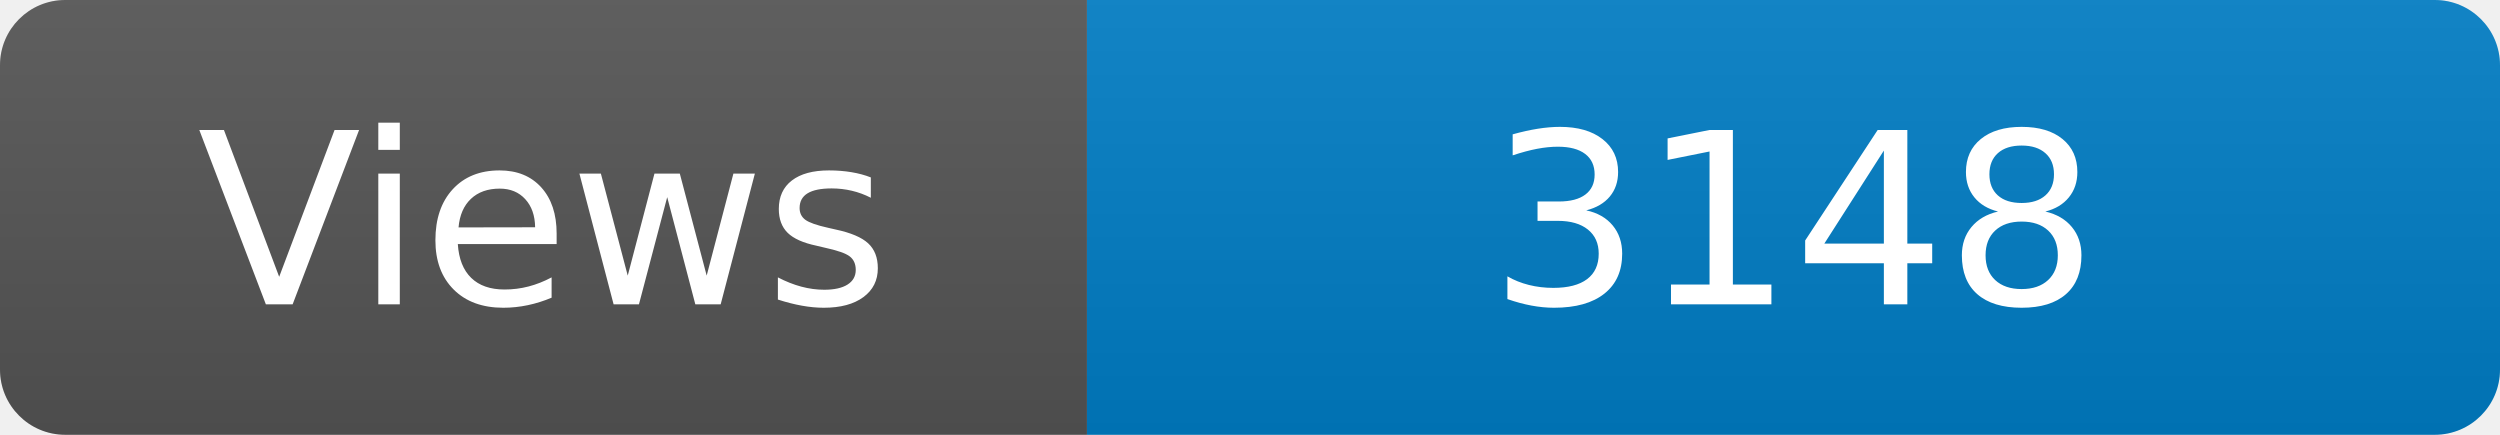
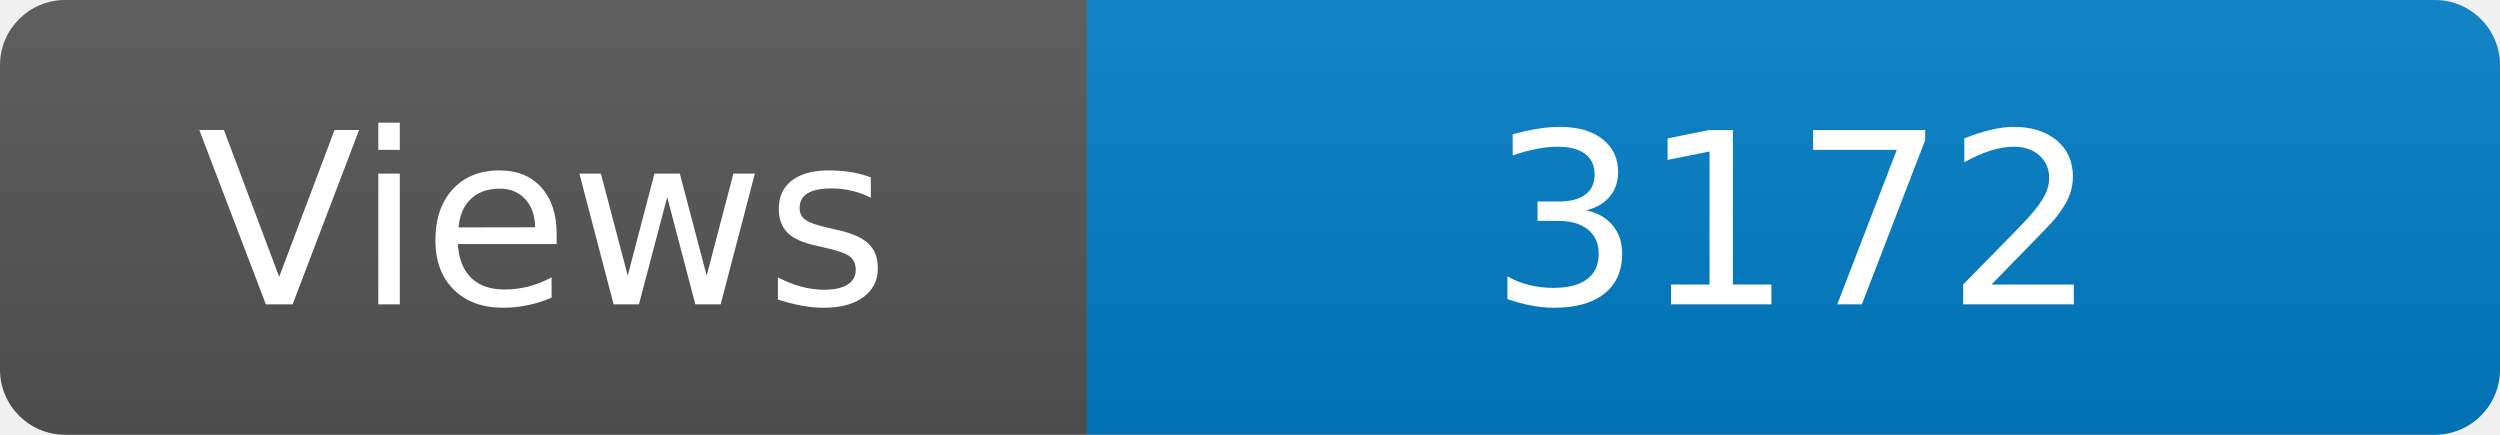
<svg xmlns="http://www.w3.org/2000/svg" width="115" height="20" role="img" aria-label="Maintained?: yes">
  <linearGradient id="s" x2="0" y2="100%">
    <stop offset="0" stop-color="#bbb" stop-opacity=".1" />
    <stop offset="1" stop-opacity=".1" />
  </linearGradient>
  <clipPath id="r">
    <rect width="115" height="20" rx="3" fill="#fff" />
  </clipPath>
  <g clip-path="url(#r)">
    <rect width="50" height="20" fill="#555" />
    <rect x="50" width="160" height="20" fill="#007ec6" />
    <rect width="115" height="20" fill="url(#s)" />
  </g>
  <g fill="#fff" text-anchor="middle" font-family="Verdana,Geneva,DejaVu Sans,sans-serif" font-size="110">
    <text x="250" y="140" transform="scale(.1)" fill="#fff">Views</text>
-     <text x="825" y="140" transform="scale(.1)" fill="#fff">3148</text>
+     <text x="825" y="140" transform="scale(.1)" fill="#fff">3172</text>
  </g>
</svg>
